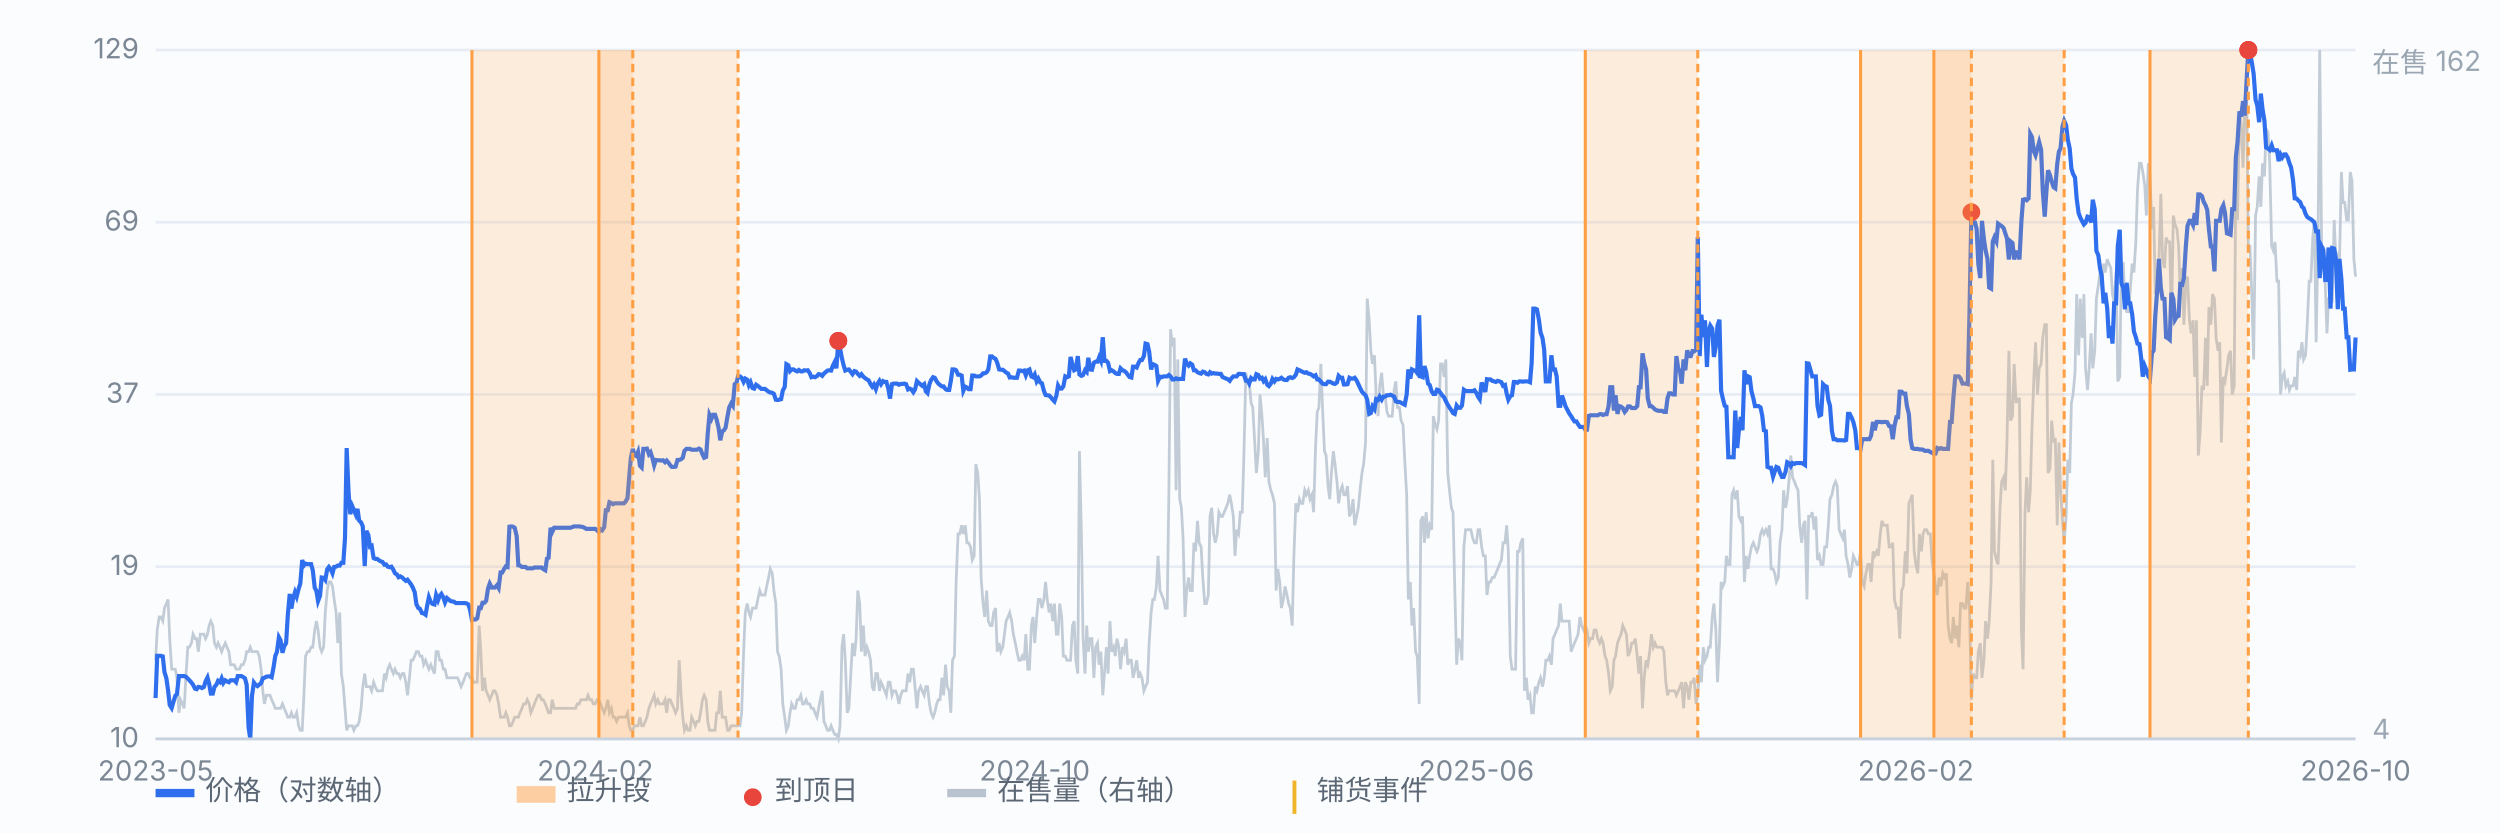
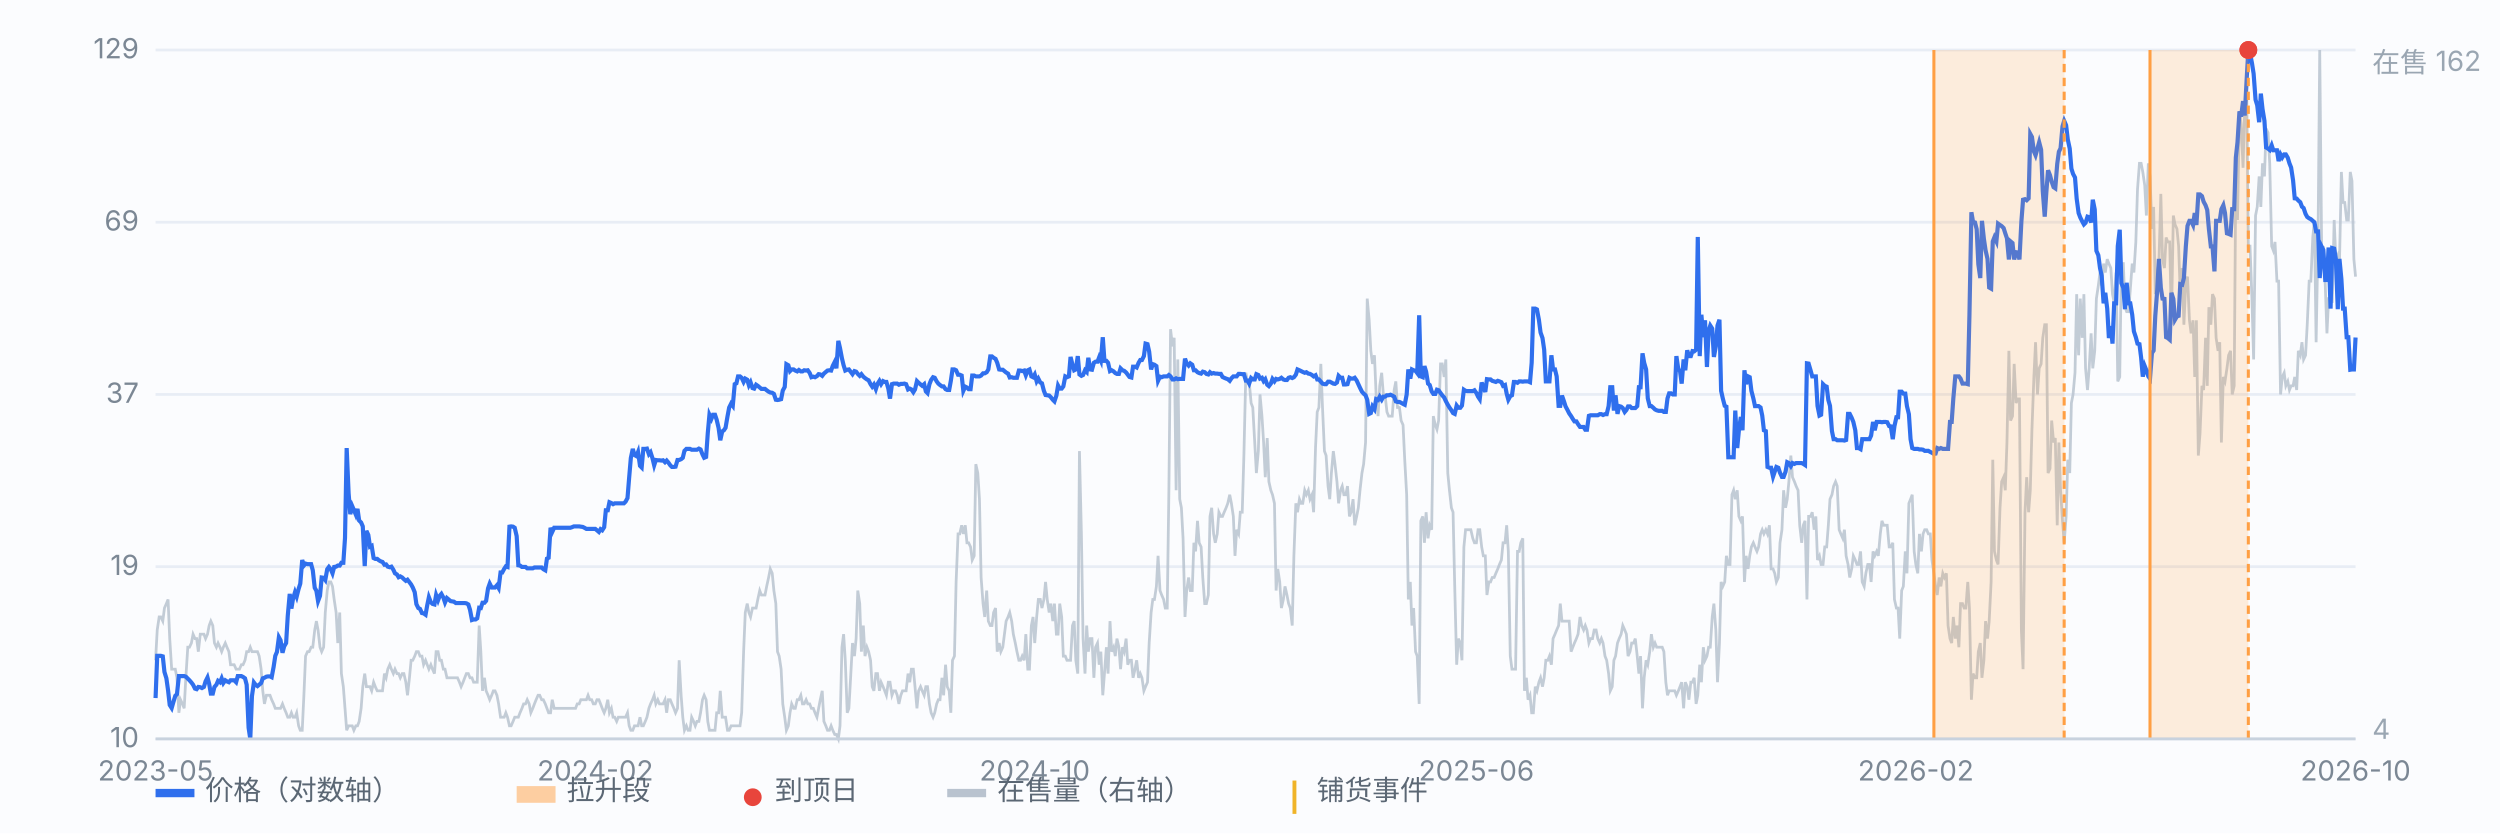
<svg xmlns="http://www.w3.org/2000/svg" viewBox="0 0 900 300" preserveAspectRatio="xMidYMid meet" style="width:100%;max-width:900px;height:auto;display:block" font-family="-apple-system,Segoe UI,Microsoft YaHei,sans-serif" font-size="10">
  <rect x="0" y="0" width="900" height="300" fill="#fbfcfe" />
  <line x1="56" y1="266.0" x2="848" y2="266.0" stroke="#e8edf5" stroke-width="1" />
  <text x="50" y="269.0" text-anchor="end" fill="#7b8794">10</text>
  <line x1="56" y1="204.0" x2="848" y2="204.0" stroke="#e8edf5" stroke-width="1" />
  <text x="50" y="207.0" text-anchor="end" fill="#7b8794">19</text>
  <line x1="56" y1="142.0" x2="848" y2="142.0" stroke="#e8edf5" stroke-width="1" />
  <text x="50" y="145.0" text-anchor="end" fill="#7b8794">37</text>
  <line x1="56" y1="80.0" x2="848" y2="80.0" stroke="#e8edf5" stroke-width="1" />
  <text x="50" y="83.0" text-anchor="end" fill="#7b8794">69</text>
  <line x1="56" y1="18.0" x2="848" y2="18.0" stroke="#e8edf5" stroke-width="1" />
  <text x="50" y="21.0" text-anchor="end" fill="#7b8794">129</text>
  <path d="M56.0 237.7 L56.6 226.8 L57.3 222.1 L57.9 222.1 L58.6 223.6 L59.2 218.9 L59.9 217.3 L60.5 215.8 L61.1 229.9 L61.8 240.9 L62.4 240.9 L63.1 240.9 L63.7 244.0 L64.4 256.6 L65.0 251.9 L65.7 253.4 L66.3 255.0 L66.9 244.0 L67.6 233.0 L68.2 233.0 L68.9 231.5 L69.5 228.3 L70.2 229.9 L70.8 229.9 L71.4 234.6 L72.1 228.3 L72.7 228.3 L73.4 228.3 L74.0 229.9 L74.7 228.3 L75.3 225.2 L75.9 223.6 L76.6 225.2 L77.2 231.5 L77.9 233.0 L78.5 231.5 L79.2 233.0 L79.8 234.6 L80.4 233.0 L81.1 231.5 L81.7 233.0 L82.4 234.6 L83.0 239.3 L83.7 239.3 L84.3 239.3 L85.0 240.9 L85.6 240.9 L86.2 240.9 L86.9 239.3 L87.5 239.3 L88.2 237.7 L88.8 234.6 L89.5 234.6 L90.1 233.0 L90.7 234.6 L91.4 234.6 L92.0 234.6 L92.7 234.6 L93.3 236.2 L94.0 240.9 L94.6 248.7 L95.2 253.4 L95.9 250.3 L96.5 250.3 L97.2 250.3 L97.8 251.9 L98.5 253.4 L99.1 255.0 L99.7 255.0 L100.4 255.0 L101.0 255.0 L101.7 253.4 L102.3 255.0 L103.0 256.6 L103.6 258.2 L104.3 258.2 L104.9 256.6 L105.5 258.2 L106.2 258.2 L106.8 256.6 L107.5 261.3 L108.1 262.9 L108.8 262.9 L109.4 250.3 L110.0 236.2 L110.7 234.6 L111.3 234.6 L112.0 233.0 L112.6 233.0 L113.3 226.8 L113.9 223.6 L114.5 226.8 L115.2 233.0 L115.8 234.6 L116.5 233.0 L117.1 220.5 L117.8 212.6 L118.4 209.5 L119.1 209.5 L119.7 211.1 L120.3 215.8 L121.0 220.5 L121.6 231.5 L122.3 220.5 L122.9 242.5 L123.6 247.2 L124.2 255.0 L124.8 262.9 L125.5 261.3 L126.1 261.3 L126.8 261.3 L127.4 262.9 L128.1 261.3 L128.7 261.3 L129.3 259.7 L130.0 255.0 L130.6 247.2 L131.3 242.5 L131.9 247.2 L132.6 247.2 L133.2 247.2 L133.8 248.7 L134.5 245.6 L135.1 247.2 L135.8 248.7 L136.4 248.7 L137.1 248.7 L137.7 248.7 L138.4 242.5 L139.0 244.0 L139.6 240.9 L140.3 239.3 L140.9 240.9 L141.6 242.5 L142.2 240.9 L142.9 242.5 L143.5 242.5 L144.1 244.0 L144.8 242.5 L145.4 242.5 L146.1 245.6 L146.7 250.3 L147.4 244.0 L148.0 237.7 L148.6 237.7 L149.3 236.2 L149.9 234.6 L150.6 234.6 L151.2 236.2 L151.9 236.2 L152.5 239.3 L153.2 237.7 L153.8 239.3 L154.4 240.9 L155.1 239.3 L155.7 240.9 L156.4 242.5 L157.0 234.6 L157.7 234.6 L158.3 237.7 L158.9 237.7 L159.6 240.9 L160.2 240.9 L160.9 244.0 L161.5 244.0 L162.2 244.0 L162.8 244.0 L163.4 244.0 L164.1 244.0 L164.7 244.0 L165.4 245.6 L166.0 247.2 L166.7 245.6 L167.3 244.0 L167.9 242.5 L168.6 242.5 L169.2 244.0 L169.9 244.0 L170.5 245.6 L171.2 245.6 L171.8 245.6 L172.5 225.2 L173.1 234.6 L173.7 248.7 L174.4 244.0 L175.0 248.7 L175.7 250.3 L176.3 251.9 L177.0 250.3 L177.6 248.7 L178.2 248.7 L178.9 250.3 L179.5 253.4 L180.2 258.2 L180.8 258.2 L181.5 258.2 L182.1 256.6 L182.7 258.2 L183.4 261.3 L184.0 261.3 L184.7 259.7 L185.3 258.2 L186.0 258.2 L186.6 258.2 L187.2 256.6 L187.9 255.0 L188.5 253.4 L189.2 253.4 L189.8 251.9 L190.5 253.4 L191.1 256.6 L191.8 255.0 L192.4 253.4 L193.0 251.9 L193.7 250.3 L194.3 250.3 L195.0 251.9 L195.6 251.9 L196.3 253.4 L196.9 255.0 L197.5 256.6 L198.2 256.6 L198.8 251.9 L199.5 255.0 L200.1 255.0 L200.8 255.0 L201.4 255.0 L202.0 255.0 L202.7 255.0 L203.3 255.0 L204.0 255.0 L204.6 255.0 L205.3 255.0 L205.9 255.0 L206.6 255.0 L207.2 255.0 L207.8 253.4 L208.5 253.4 L209.1 251.9 L209.8 251.9 L210.4 251.9 L211.1 251.9 L211.7 250.3 L212.3 251.9 L213.0 251.9 L213.6 253.4 L214.3 253.4 L214.9 251.9 L215.6 251.9 L216.2 253.4 L216.8 255.0 L217.5 256.6 L218.1 255.0 L218.8 251.9 L219.4 256.6 L220.1 255.0 L220.7 258.2 L221.3 258.2 L222.0 259.7 L222.6 258.2 L223.3 258.2 L223.9 258.2 L224.6 258.2 L225.2 258.2 L225.9 256.6 L226.5 261.3 L227.1 262.9 L227.8 262.9 L228.4 261.3 L229.1 261.3 L229.7 261.3 L230.4 258.2 L231.0 261.3 L231.6 261.3 L232.3 259.7 L232.9 258.2 L233.6 255.0 L234.2 253.4 L234.9 251.9 L235.5 250.3 L236.1 253.4 L236.8 251.9 L237.4 253.4 L238.1 253.4 L238.7 253.4 L239.4 251.9 L240.0 256.6 L240.6 251.9 L241.3 251.9 L241.9 253.4 L242.6 255.0 L243.2 256.6 L243.9 255.0 L244.5 237.7 L245.2 250.3 L245.8 258.2 L246.4 262.9 L247.1 261.3 L247.7 262.9 L248.4 262.9 L249.0 258.2 L249.7 259.7 L250.3 261.3 L250.9 259.7 L251.6 259.7 L252.2 256.6 L252.9 251.9 L253.5 250.3 L254.2 251.9 L254.8 259.7 L255.4 262.9 L256.1 262.9 L256.7 262.9 L257.4 262.9 L258.0 256.6 L258.7 256.6 L259.3 248.7 L260.0 258.2 L260.6 258.2 L261.2 258.2 L261.9 262.9 L262.5 262.9 L263.2 261.3 L263.8 261.3 L264.5 261.3 L265.1 261.3 L265.7 261.3 L266.4 261.3 L267.0 256.6 L267.7 234.6 L268.3 220.5 L269.0 217.3 L269.6 220.5 L270.2 222.1 L270.9 218.9 L271.5 218.9 L272.2 218.9 L272.8 215.8 L273.5 212.6 L274.1 214.2 L274.7 214.2 L275.4 214.2 L276.0 211.1 L276.7 207.9 L277.3 204.8 L278.0 206.4 L278.6 212.6 L279.3 217.3 L279.9 234.6 L280.5 236.2 L281.2 240.9 L281.8 253.4 L282.5 258.2 L283.1 262.9 L283.8 261.3 L284.4 256.6 L285.0 253.4 L285.7 255.0 L286.3 255.0 L287.0 251.9 L287.6 251.9 L288.3 250.3 L288.9 253.4 L289.5 253.4 L290.2 251.9 L290.8 253.4 L291.5 253.4 L292.1 255.0 L292.8 255.0 L293.4 256.6 L294.1 258.2 L294.7 255.0 L295.3 251.9 L296.0 248.7 L296.6 259.7 L297.3 261.3 L297.9 262.9 L298.6 262.9 L299.2 261.3 L299.8 262.9 L300.5 264.4 L301.1 264.4 L301.8 266.0 L302.4 261.3 L303.1 233.0 L303.7 228.3 L304.3 237.7 L305.0 256.6 L305.6 255.0 L306.3 242.5 L306.9 231.5 L307.6 236.2 L308.2 229.9 L308.8 212.6 L309.5 217.3 L310.1 234.6 L310.8 225.2 L311.4 236.2 L312.1 233.0 L312.7 234.6 L313.4 237.7 L314.0 247.2 L314.6 248.7 L315.3 242.5 L315.9 242.5 L316.6 248.7 L317.2 245.6 L317.9 247.2 L318.5 248.7 L319.1 250.3 L319.8 245.6 L320.4 245.6 L321.1 250.3 L321.7 248.7 L322.4 248.7 L323.0 250.3 L323.6 253.4 L324.3 250.3 L324.9 248.7 L325.6 248.7 L326.2 248.7 L326.9 242.5 L327.5 245.6 L328.1 240.9 L328.8 240.9 L329.4 247.2 L330.1 255.0 L330.7 248.7 L331.4 247.2 L332.0 248.7 L332.7 250.3 L333.3 247.2 L333.9 247.2 L334.6 253.4 L335.2 256.6 L335.9 258.2 L336.5 256.6 L337.2 253.4 L337.8 251.9 L338.4 251.9 L339.1 244.0 L339.7 250.3 L340.4 239.3 L341.0 247.2 L341.7 248.7 L342.3 256.6 L342.9 237.7 L343.6 236.2 L344.2 209.5 L344.9 192.2 L345.5 192.2 L346.2 189.1 L346.8 192.2 L347.5 189.1 L348.1 195.4 L348.7 195.4 L349.4 196.9 L350.0 201.6 L350.7 200.1 L351.3 167.1 L352.0 170.3 L352.6 179.7 L353.2 207.9 L353.9 217.3 L354.5 222.1 L355.2 212.6 L355.8 223.6 L356.5 225.2 L357.1 225.2 L357.7 220.5 L358.4 218.9 L359.0 234.6 L359.7 231.5 L360.3 234.6 L361.0 233.0 L361.6 228.3 L362.2 223.6 L362.9 222.1 L363.5 220.5 L364.2 223.6 L364.8 228.3 L365.5 231.5 L366.1 234.6 L366.8 237.7 L367.4 237.7 L368.0 236.2 L368.7 237.7 L369.3 228.3 L370.0 240.9 L370.6 240.9 L371.3 225.2 L371.9 222.1 L372.5 231.5 L373.2 222.1 L373.8 215.8 L374.5 215.8 L375.1 218.9 L375.8 215.8 L376.4 209.5 L377.0 215.8 L377.7 220.5 L378.3 217.3 L379.0 223.6 L379.6 217.3 L380.3 228.3 L380.9 228.3 L381.5 217.3 L382.2 222.1 L382.8 236.2 L383.5 236.2 L384.1 237.7 L384.8 237.7 L385.4 237.7 L386.1 225.2 L386.7 223.6 L387.3 237.7 L388.0 242.5 L388.6 162.4 L389.3 192.2 L389.9 229.9 L390.6 242.5 L391.2 225.2 L391.8 234.6 L392.5 229.9 L393.1 229.9 L393.8 244.0 L394.4 233.0 L395.1 231.5 L395.7 239.3 L396.3 234.6 L397.0 250.3 L397.6 242.5 L398.3 233.0 L398.9 242.5 L399.6 223.6 L400.2 234.6 L400.9 233.0 L401.5 236.2 L402.1 229.9 L402.8 233.0 L403.4 240.9 L404.1 233.0 L404.7 234.6 L405.4 229.9 L406.0 239.3 L406.6 237.7 L407.3 237.7 L407.9 244.0 L408.6 240.9 L409.2 237.7 L409.9 244.0 L410.5 242.5 L411.1 244.0 L411.8 248.7 L412.4 247.2 L413.1 245.6 L413.7 231.5 L414.4 220.5 L415.0 215.8 L415.6 215.8 L416.3 211.1 L416.9 200.1 L417.6 212.6 L418.2 214.2 L418.9 215.8 L419.5 218.9 L420.2 218.9 L420.8 176.5 L421.4 118.5 L422.1 124.7 L422.7 121.6 L423.4 176.5 L424.0 129.4 L424.7 179.7 L425.3 182.8 L425.9 193.8 L426.6 222.1 L427.2 212.6 L427.9 207.9 L428.5 212.6 L429.2 212.6 L429.8 195.4 L430.4 198.5 L431.1 187.5 L431.7 195.4 L432.4 196.9 L433.0 207.9 L433.7 217.3 L434.3 217.3 L435.0 214.2 L435.6 185.9 L436.2 182.8 L436.9 192.2 L437.5 195.4 L438.2 192.2 L438.8 184.4 L439.5 185.9 L440.1 185.9 L440.7 184.4 L441.4 182.8 L442.0 181.2 L442.7 178.1 L443.3 181.2 L444.0 185.9 L444.6 200.1 L445.2 190.7 L445.9 192.2 L446.5 184.4 L447.2 184.4 L447.8 164.0 L448.5 134.2 L449.1 137.3 L449.7 137.3 L450.4 145.1 L451.0 146.7 L451.7 159.3 L452.3 170.3 L453.0 162.4 L453.6 142.0 L454.3 149.8 L454.9 159.3 L455.5 171.8 L456.2 157.7 L456.8 173.4 L457.5 176.5 L458.1 178.1 L458.8 181.2 L459.4 212.6 L460.0 204.8 L460.7 209.5 L461.3 218.9 L462.0 215.8 L462.6 211.1 L463.3 214.2 L463.9 217.3 L464.5 218.9 L465.2 225.2 L465.8 200.1 L466.5 181.2 L467.1 184.4 L467.8 179.7 L468.4 181.2 L469.0 181.2 L469.7 176.5 L470.3 178.1 L471.0 176.5 L471.6 179.7 L472.3 178.1 L472.9 184.4 L473.6 160.8 L474.2 148.3 L474.8 146.7 L475.5 131.0 L476.1 146.7 L476.8 162.4 L477.4 164.0 L478.1 175.0 L478.7 179.7 L479.3 170.3 L480.0 162.4 L480.6 167.1 L481.3 173.4 L481.9 181.2 L482.6 176.5 L483.2 175.0 L483.8 178.1 L484.5 178.1 L485.1 175.0 L485.8 185.9 L486.4 184.4 L487.1 179.7 L487.7 189.1 L488.4 185.9 L489.0 182.8 L489.6 176.5 L490.3 170.3 L490.9 167.1 L491.6 159.3 L492.2 107.5 L492.9 115.3 L493.5 126.3 L494.1 131.0 L494.8 127.9 L495.4 142.0 L496.1 149.8 L496.7 138.9 L497.4 134.2 L498.0 142.0 L498.6 142.0 L499.3 148.3 L499.9 149.8 L500.6 149.8 L501.2 149.8 L501.9 140.4 L502.5 137.3 L503.1 146.7 L503.8 146.7 L504.4 151.4 L505.1 153.0 L505.7 165.5 L506.4 178.1 L507.0 215.8 L507.7 209.5 L508.3 225.2 L508.9 218.9 L509.6 234.6 L510.2 236.2 L510.9 253.4 L511.5 187.5 L512.2 185.9 L512.8 195.4 L513.4 184.4 L514.1 193.8 L514.7 189.1 L515.4 190.7 L516.0 149.8 L516.7 153.0 L517.3 154.6 L517.9 151.4 L518.6 131.0 L519.2 131.0 L519.9 135.7 L520.5 129.4 L521.2 170.3 L521.8 176.5 L522.5 182.8 L523.1 184.4 L523.7 211.1 L524.4 239.3 L525.0 229.9 L525.7 231.5 L526.3 237.7 L527.0 196.9 L527.6 190.7 L528.2 190.7 L528.9 190.7 L529.5 190.7 L530.2 193.8 L530.8 195.4 L531.5 195.4 L532.1 190.7 L532.7 190.7 L533.4 196.9 L534.0 200.1 L534.7 200.1 L535.3 214.2 L536.0 209.5 L536.6 209.5 L537.2 207.9 L537.9 207.9 L538.5 206.4 L539.2 204.8 L539.8 203.2 L540.5 201.6 L541.1 195.4 L541.8 195.4 L542.4 189.1 L543.0 198.5 L543.7 236.2 L544.3 240.9 L545.0 240.9 L545.6 240.9 L546.3 198.5 L546.9 198.5 L547.5 195.4 L548.2 193.8 L548.8 248.7 L549.5 244.0 L550.1 251.9 L550.8 250.3 L551.4 256.6 L552.0 256.6 L552.7 247.2 L553.3 248.7 L554.0 245.6 L554.6 244.0 L555.3 247.2 L555.9 244.0 L556.5 237.7 L557.2 237.7 L557.8 236.2 L558.5 239.3 L559.1 229.9 L559.8 228.3 L560.4 226.8 L561.1 225.2 L561.7 217.3 L562.3 223.6 L563.0 223.6 L563.6 223.6 L564.3 223.6 L564.9 223.6 L565.6 234.6 L566.2 233.0 L566.8 231.5 L567.5 229.9 L568.1 228.3 L568.8 222.1 L569.4 225.2 L570.1 226.8 L570.7 225.2 L571.3 226.8 L572.0 231.5 L572.6 229.9 L573.3 229.9 L573.9 226.8 L574.6 226.8 L575.2 229.9 L575.9 231.5 L576.5 229.9 L577.1 231.5 L577.8 236.2 L578.4 237.7 L579.1 242.5 L579.7 248.7 L580.4 247.2 L581.0 237.7 L581.6 236.2 L582.3 231.5 L582.9 229.9 L583.6 228.3 L584.2 225.2 L584.9 226.8 L585.5 228.3 L586.1 236.2 L586.8 234.6 L587.4 231.5 L588.1 231.5 L588.7 229.9 L589.4 236.2 L590.0 242.5 L590.6 236.2 L591.3 255.0 L591.9 244.0 L592.6 237.7 L593.2 239.3 L593.9 234.6 L594.5 228.3 L595.2 233.0 L595.8 231.5 L596.4 233.0 L597.1 233.0 L597.7 233.0 L598.4 233.0 L599.0 234.6 L599.7 245.6 L600.3 250.3 L600.9 248.7 L601.6 248.7 L602.2 248.7 L602.9 248.7 L603.5 250.3 L604.2 248.7 L604.8 247.2 L605.4 245.6 L606.1 255.0 L606.7 245.6 L607.4 247.2 L608.0 251.9 L608.7 245.6 L609.3 245.6 L609.9 244.0 L610.6 253.4 L611.2 250.3 L611.9 239.3 L612.5 245.6 L613.2 233.0 L613.8 237.7 L614.5 236.2 L615.1 233.0 L615.7 233.0 L616.4 222.1 L617.0 217.3 L617.7 226.8 L618.3 245.6 L619.0 231.5 L619.6 209.5 L620.2 211.1 L620.9 209.5 L621.5 200.1 L622.2 203.2 L622.8 203.2 L623.5 178.1 L624.1 176.5 L624.7 179.7 L625.4 176.5 L626.0 185.9 L626.7 187.5 L627.3 185.9 L628.0 209.5 L628.6 200.1 L629.3 204.8 L629.9 200.1 L630.5 196.9 L631.2 195.4 L631.8 196.9 L632.5 198.5 L633.1 196.9 L633.8 192.2 L634.4 190.7 L635.0 192.2 L635.7 190.7 L636.3 192.2 L637.0 189.1 L637.6 204.8 L638.3 204.8 L638.9 206.4 L639.5 209.5 L640.2 207.9 L640.8 195.4 L641.5 190.7 L642.1 176.5 L642.8 182.8 L643.4 179.7 L644.0 173.4 L644.7 164.0 L645.3 171.8 L646.0 173.4 L646.6 175.0 L647.3 176.5 L647.9 189.1 L648.6 195.4 L649.2 189.1 L649.8 187.5 L650.5 215.8 L651.1 185.9 L651.8 185.9 L652.4 184.4 L653.1 190.7 L653.7 185.9 L654.3 201.6 L655.0 200.1 L655.6 203.2 L656.3 203.2 L656.9 196.9 L657.6 196.9 L658.2 189.1 L658.8 179.7 L659.5 178.1 L660.1 175.0 L660.8 173.4 L661.4 175.0 L662.1 190.7 L662.7 192.2 L663.4 193.8 L664.0 190.7 L664.6 200.1 L665.3 203.2 L665.9 207.9 L666.6 204.8 L667.2 200.1 L667.9 201.6 L668.5 203.2 L669.1 203.2 L669.8 198.5 L670.4 209.5 L671.1 211.1 L671.7 206.4 L672.4 203.2 L673.0 203.2 L673.6 209.5 L674.3 198.5 L674.9 200.1 L675.6 198.5 L676.2 200.1 L676.9 192.2 L677.5 187.5 L678.1 189.1 L678.8 189.1 L679.4 189.1 L680.1 196.9 L680.7 196.9 L681.4 195.4 L682.0 215.8 L682.7 218.9 L683.3 218.9 L683.9 229.9 L684.6 212.6 L685.2 211.1 L685.9 198.5 L686.5 206.4 L687.2 181.2 L687.8 179.7 L688.4 178.1 L689.1 198.5 L689.7 203.2 L690.4 206.4 L691.0 192.2 L691.7 198.5 L692.3 192.2 L692.9 190.7 L693.6 190.7 L694.2 192.2 L694.9 192.2 L695.5 201.6 L696.2 206.4 L696.8 211.1 L697.4 214.2 L698.1 207.9 L698.7 211.1 L699.4 206.4 L700.0 207.9 L700.7 206.4 L701.3 225.2 L702.0 229.9 L702.6 231.5 L703.2 222.1 L703.9 229.9 L704.5 225.2 L705.2 233.0 L705.8 217.3 L706.5 217.3 L707.1 218.9 L707.7 218.9 L708.4 209.5 L709.0 218.9 L709.7 251.9 L710.3 242.5 L711.0 244.0 L711.6 244.0 L712.2 234.6 L712.9 231.5 L713.5 244.0 L714.2 237.7 L714.8 223.6 L715.5 229.9 L716.1 223.6 L716.8 209.5 L717.4 165.5 L718.0 198.5 L718.7 201.6 L719.3 203.2 L720.0 182.8 L720.6 173.4 L721.3 171.8 L721.9 176.5 L722.5 159.3 L723.2 126.3 L723.8 151.4 L724.5 149.8 L725.1 131.0 L725.8 145.1 L726.4 143.6 L727.0 143.6 L727.7 226.8 L728.3 240.9 L729.0 184.4 L729.6 171.8 L730.3 184.4 L730.9 176.5 L731.5 154.6 L732.2 135.7 L732.8 123.2 L733.5 142.0 L734.1 132.6 L734.8 131.0 L735.4 121.6 L736.1 116.9 L736.7 116.9 L737.3 170.3 L738.0 168.7 L738.6 151.4 L739.3 159.3 L739.9 157.7 L740.6 189.1 L741.2 159.3 L741.8 176.5 L742.5 187.5 L743.1 195.4 L743.8 185.9 L744.4 165.5 L745.1 170.3 L745.7 145.1 L746.3 142.0 L747.0 134.2 L747.6 105.9 L748.3 127.9 L748.9 107.5 L749.6 121.6 L750.2 105.9 L750.8 132.6 L751.5 140.4 L752.1 132.6 L752.8 120.0 L753.4 132.6 L754.1 126.3 L754.7 107.5 L755.4 102.8 L756.0 98.1 L756.6 102.8 L757.3 94.9 L757.9 98.1 L758.6 93.3 L759.2 94.9 L759.9 96.5 L760.5 105.9 L761.1 109.0 L761.8 98.1 L762.4 137.3 L763.1 135.7 L763.7 94.9 L764.4 94.9 L765.0 110.6 L765.6 112.2 L766.3 112.2 L766.9 104.3 L767.6 94.9 L768.2 98.1 L768.9 87.1 L769.5 68.2 L770.2 58.8 L770.8 58.8 L771.4 61.9 L772.1 66.7 L772.7 77.6 L773.4 58.8 L774.0 63.5 L774.7 82.4 L775.3 74.5 L775.9 105.9 L776.6 98.1 L777.2 94.9 L777.9 69.8 L778.5 93.3 L779.2 96.5 L779.8 85.5 L780.4 87.1 L781.1 87.1 L781.7 116.9 L782.4 77.6 L783.0 80.8 L783.7 82.4 L784.3 88.6 L784.9 105.9 L785.6 96.5 L786.2 116.9 L786.9 101.2 L787.5 99.6 L788.2 115.3 L788.8 120.0 L789.5 115.3 L790.1 135.7 L790.7 115.3 L791.4 164.0 L792.0 156.1 L792.7 138.9 L793.3 140.4 L794.0 121.6 L794.6 138.9 L795.2 110.6 L795.9 116.9 L796.5 105.9 L797.2 107.5 L797.8 121.6 L798.5 126.3 L799.1 123.2 L799.7 159.3 L800.4 135.7 L801.0 137.3 L801.7 132.6 L802.3 127.9 L803.0 126.3 L803.6 142.0 L804.3 138.9 L804.9 61.9 L805.5 79.2 L806.2 40.0 L806.8 44.7 L807.5 60.4 L808.1 38.4 L808.8 33.7 L809.4 88.6 L810.0 88.6 L810.7 107.5 L811.3 129.4 L812.0 77.6 L812.6 74.5 L813.3 63.5 L813.9 74.5 L814.5 58.8 L815.2 63.5 L815.8 46.3 L816.5 47.8 L817.1 58.8 L817.8 88.6 L818.4 90.2 L819.0 87.1 L819.7 101.2 L820.3 101.2 L821.0 142.0 L821.6 135.7 L822.3 134.2 L822.9 138.9 L823.6 137.3 L824.2 140.4 L824.8 138.9 L825.5 138.9 L826.1 135.7 L826.8 140.4 L827.4 126.3 L828.1 127.9 L828.7 123.2 L829.3 129.4 L830.0 127.9 L830.6 116.9 L831.3 101.2 L831.9 101.2 L832.6 85.5 L833.2 79.2 L833.8 123.2 L834.5 85.5 L835.1 18.0 L835.8 90.2 L836.4 88.6 L837.1 102.8 L837.7 120.0 L838.3 107.5 L839.0 107.5 L839.6 109.0 L840.3 79.2 L840.9 93.3 L841.6 91.8 L842.2 94.9 L842.9 61.9 L843.5 72.9 L844.1 72.9 L844.8 79.2 L845.4 79.2 L846.1 61.9 L846.7 65.1 L847.4 93.3 L848.0 99.6" fill="none" stroke="#b9c3cf" stroke-width="1" opacity="0.85" />
  <text x="854" y="26" fill="#9aa6b2">在售 162</text>
  <text x="854" y="266" fill="#9aa6b2">4</text>
  <path d="M56.0 251.3 L56.6 236.1 L57.3 236.1 L57.9 236.1 L58.6 236.3 L59.2 241.9 L59.9 244.2 L60.5 248.5 L61.1 253.8 L61.8 254.9 L62.4 252.8 L63.1 250.5 L63.7 249.9 L64.4 243.4 L65.0 243.4 L65.7 243.4 L66.3 243.4 L66.9 243.6 L67.6 244.3 L68.2 244.9 L68.9 245.7 L69.5 246.5 L70.2 247.9 L70.8 248.1 L71.4 247.3 L72.1 247.4 L72.7 247.7 L73.4 247.3 L74.0 245.3 L74.7 243.9 L75.3 246.2 L75.9 249.7 L76.6 249.7 L77.2 247.3 L77.9 246.5 L78.5 245.1 L79.2 245.6 L79.8 244.2 L80.4 245.9 L81.1 244.9 L81.7 245.3 L82.4 245.6 L83.0 244.9 L83.7 244.9 L84.3 244.9 L85.0 245.6 L85.6 243.4 L86.2 243.4 L86.9 243.4 L87.5 243.7 L88.2 244.2 L88.8 246.5 L89.5 262.0 L90.1 266.0 L90.7 250.6 L91.4 245.7 L92.0 246.5 L92.7 247.0 L93.3 246.5 L94.0 245.9 L94.6 244.2 L95.2 244.0 L95.9 243.6 L96.5 243.5 L97.2 243.5 L97.8 243.8 L98.5 240.1 L99.1 236.1 L99.7 234.7 L100.4 229.4 L101.0 230.5 L101.7 235.0 L102.3 232.7 L103.0 231.5 L103.6 221.6 L104.3 213.8 L104.9 219.1 L105.5 215.5 L106.2 213.2 L106.8 214.8 L107.5 212.0 L108.1 210.1 L108.8 201.6 L109.4 203.6 L110.0 202.9 L110.7 203.1 L111.3 203.1 L112.0 203.1 L112.6 205.3 L113.3 211.6 L113.9 212.7 L114.5 216.4 L115.2 214.5 L115.8 207.9 L116.5 208.0 L117.1 208.8 L117.8 204.9 L118.4 204.1 L119.1 205.0 L119.7 206.4 L120.3 204.1 L121.0 204.0 L121.6 203.6 L122.3 203.6 L122.9 202.6 L123.6 202.6 L124.2 193.7 L124.8 161.3 L125.5 177.6 L126.1 185.1 L126.8 182.2 L127.4 183.6 L128.1 185.3 L128.7 183.2 L129.3 187.4 L130.0 188.1 L130.6 189.5 L131.3 203.8 L131.9 191.1 L132.6 192.6 L133.2 196.8 L133.8 196.5 L134.5 200.9 L135.1 201.2 L135.8 201.2 L136.4 201.7 L137.1 202.1 L137.7 202.3 L138.4 203.3 L139.0 203.2 L139.6 204.0 L140.3 204.2 L140.9 204.0 L141.6 205.1 L142.2 206.4 L142.9 206.8 L143.5 207.8 L144.1 207.5 L144.8 207.9 L145.4 208.5 L146.1 209.1 L146.7 208.7 L147.4 209.6 L148.0 210.4 L148.6 211.5 L149.3 213.2 L149.9 217.5 L150.6 218.9 L151.2 219.2 L151.9 220.7 L152.5 220.8 L153.2 221.3 L153.8 217.9 L154.4 215.0 L155.1 216.8 L155.7 217.4 L156.4 217.6 L157.0 214.2 L157.7 216.1 L158.3 214.5 L158.9 213.8 L159.6 215.1 L160.2 216.9 L160.9 215.3 L161.5 215.8 L162.2 216.4 L162.8 216.5 L163.4 216.6 L164.1 217.1 L164.7 217.1 L165.4 217.1 L166.0 217.1 L166.7 217.1 L167.3 217.1 L167.9 217.2 L168.6 217.6 L169.2 219.5 L169.9 223.2 L170.5 223.0 L171.2 223.0 L171.8 222.6 L172.5 218.8 L173.1 218.9 L173.7 217.0 L174.4 217.0 L175.0 216.3 L175.7 211.8 L176.3 210.1 L177.0 211.5 L177.6 211.5 L178.2 211.5 L178.9 210.7 L179.5 211.7 L180.2 206.1 L180.8 206.1 L181.5 204.8 L182.1 203.9 L182.7 204.1 L183.4 189.6 L184.0 189.5 L184.7 189.6 L185.3 190.0 L186.0 193.0 L186.6 203.5 L187.2 203.6 L187.9 204.1 L188.5 204.1 L189.2 204.1 L189.8 204.6 L190.5 204.6 L191.1 204.6 L191.8 204.6 L192.4 204.3 L193.0 204.3 L193.7 204.3 L194.3 204.3 L195.0 204.3 L195.6 204.9 L196.3 205.3 L196.9 201.1 L197.5 200.8 L198.2 190.0 L198.8 191.5 L199.5 190.0 L200.1 190.0 L200.8 190.0 L201.4 190.0 L202.0 190.0 L202.7 190.0 L203.3 190.0 L204.0 190.0 L204.6 190.0 L205.3 190.0 L205.9 189.8 L206.6 189.5 L207.2 189.5 L207.8 189.5 L208.5 189.5 L209.1 189.6 L209.8 189.7 L210.4 190.0 L211.1 190.4 L211.7 190.4 L212.3 190.4 L213.0 190.4 L213.6 190.4 L214.3 190.4 L214.9 190.9 L215.6 191.5 L216.2 190.5 L216.8 190.9 L217.5 189.8 L218.1 183.7 L218.8 183.7 L219.4 180.8 L220.1 181.1 L220.7 181.5 L221.3 181.2 L222.0 181.2 L222.6 181.2 L223.3 181.2 L223.9 181.2 L224.6 181.2 L225.2 180.6 L225.9 179.3 L226.5 171.9 L227.1 164.9 L227.8 161.6 L228.4 163.8 L229.1 164.2 L229.7 162.7 L230.4 167.7 L231.0 168.3 L231.6 161.6 L232.3 161.6 L232.9 161.5 L233.6 163.5 L234.2 162.8 L234.9 165.0 L235.5 167.5 L236.1 165.6 L236.8 165.7 L237.4 165.7 L238.1 165.8 L238.7 165.7 L239.4 166.4 L240.0 165.8 L240.6 166.5 L241.3 167.5 L241.9 168.1 L242.6 168.1 L243.2 168.0 L243.9 165.6 L244.5 165.6 L245.2 165.3 L245.8 164.8 L246.4 162.3 L247.1 161.6 L247.7 161.6 L248.4 161.6 L249.0 161.9 L249.7 161.9 L250.3 161.9 L250.9 161.9 L251.6 161.5 L252.2 161.8 L252.9 163.6 L253.5 164.8 L254.2 164.5 L254.8 155.9 L255.4 149.3 L256.1 150.8 L256.7 149.3 L257.4 149.3 L258.0 151.1 L258.7 154.1 L259.3 158.5 L260.0 155.3 L260.6 154.9 L261.2 154.0 L261.9 149.9 L262.5 146.7 L263.2 145.3 L263.8 146.1 L264.5 138.3 L265.1 138.0 L265.7 135.5 L266.4 135.5 L267.0 136.0 L267.7 137.5 L268.3 136.3 L269.0 136.7 L269.6 138.7 L270.2 137.6 L270.9 139.7 L271.5 139.9 L272.2 138.5 L272.8 138.9 L273.5 139.5 L274.1 140.0 L274.7 140.0 L275.4 140.0 L276.0 140.5 L276.7 141.0 L277.3 141.3 L278.0 141.4 L278.6 141.8 L279.3 143.9 L279.9 144.0 L280.5 143.9 L281.2 143.7 L281.8 140.6 L282.5 139.3 L283.1 131.1 L283.8 131.5 L284.4 133.6 L285.0 133.0 L285.7 133.0 L286.3 133.4 L287.0 133.7 L287.6 133.2 L288.3 133.7 L288.9 133.7 L289.5 133.3 L290.2 133.4 L290.8 133.3 L291.5 134.3 L292.1 135.8 L292.8 135.6 L293.4 135.8 L294.1 135.4 L294.7 134.7 L295.3 134.8 L296.0 135.3 L296.6 134.5 L297.3 133.9 L297.9 133.4 L298.6 133.3 L299.2 133.4 L299.8 131.7 L300.5 130.3 L301.1 132.6 L301.8 122.7 L302.4 125.3 L303.1 129.0 L303.7 131.5 L304.3 133.4 L305.0 133.1 L305.6 133.0 L306.3 133.9 L306.9 134.7 L307.6 133.6 L308.2 133.8 L308.8 134.6 L309.5 135.3 L310.1 134.7 L310.8 135.6 L311.4 136.1 L312.1 136.6 L312.7 136.9 L313.4 138.3 L314.0 139.2 L314.6 138.4 L315.3 140.1 L315.9 138.2 L316.6 137.1 L317.2 138.3 L317.9 137.2 L318.5 137.5 L319.1 137.5 L319.8 139.9 L320.4 143.5 L321.1 138.3 L321.7 138.1 L322.4 138.1 L323.0 138.1 L323.6 138.5 L324.3 138.2 L324.9 138.2 L325.6 138.1 L326.2 138.3 L326.9 140.2 L327.5 139.9 L328.1 140.2 L328.8 141.2 L329.4 140.2 L330.1 137.2 L330.7 137.8 L331.4 138.4 L332.0 138.9 L332.7 138.3 L333.3 140.9 L333.9 141.5 L334.6 138.3 L335.2 136.8 L335.9 135.8 L336.5 136.0 L337.2 137.3 L337.8 138.1 L338.4 138.6 L339.1 139.1 L339.7 139.1 L340.4 140.1 L341.0 140.4 L341.7 140.4 L342.3 137.1 L342.9 133.0 L343.6 133.0 L344.2 133.3 L344.9 134.9 L345.5 134.9 L346.2 135.2 L346.8 140.7 L347.5 139.2 L348.1 139.5 L348.7 140.1 L349.4 140.1 L350.0 135.2 L350.7 135.2 L351.3 135.5 L352.0 135.5 L352.6 135.5 L353.2 135.2 L353.9 134.4 L354.5 134.4 L355.2 134.0 L355.8 133.0 L356.5 128.3 L357.1 128.3 L357.7 128.8 L358.4 129.2 L359.0 130.6 L359.7 133.0 L360.3 133.1 L361.0 133.1 L361.6 133.6 L362.2 134.1 L362.9 134.5 L363.5 135.9 L364.2 135.8 L364.8 136.0 L365.5 136.0 L366.1 136.0 L366.8 133.4 L367.4 133.4 L368.0 133.6 L368.7 133.4 L369.3 135.1 L370.0 133.3 L370.6 133.0 L371.3 135.5 L371.9 135.8 L372.5 134.8 L373.2 137.3 L373.8 136.3 L374.5 137.7 L375.1 138.0 L375.8 140.7 L376.4 142.2 L377.0 142.3 L377.7 142.4 L378.3 143.0 L379.0 143.9 L379.6 144.5 L380.3 142.4 L380.9 138.8 L381.5 139.9 L382.2 139.9 L382.8 139.1 L383.5 135.5 L384.1 135.8 L384.8 135.5 L385.4 128.5 L386.1 131.3 L386.7 133.3 L387.3 133.0 L388.0 128.2 L388.6 134.8 L389.3 135.3 L389.9 135.0 L390.6 133.3 L391.2 133.9 L391.8 128.8 L392.5 133.0 L393.1 133.1 L393.8 130.6 L394.4 130.2 L395.1 130.2 L395.7 128.6 L396.3 129.9 L397.0 121.4 L397.6 129.9 L398.3 129.9 L398.9 130.6 L399.6 133.6 L400.2 133.3 L400.9 133.7 L401.5 134.3 L402.1 134.6 L402.8 134.6 L403.4 132.6 L404.1 133.3 L404.7 133.5 L405.4 134.1 L406.0 134.9 L406.6 135.7 L407.3 135.9 L407.9 132.0 L408.6 132.0 L409.2 132.3 L409.9 130.6 L410.5 129.6 L411.1 129.6 L411.8 128.2 L412.4 123.7 L413.1 123.9 L413.7 126.6 L414.4 133.0 L415.0 131.1 L415.6 131.3 L416.3 131.8 L416.9 137.1 L417.6 135.6 L418.2 135.8 L418.9 135.5 L419.5 135.5 L420.2 135.5 L420.8 135.0 L421.4 135.5 L422.1 136.6 L422.7 136.6 L423.4 136.2 L424.0 136.5 L424.7 136.4 L425.3 136.4 L425.9 136.4 L426.6 129.1 L427.2 130.8 L427.9 131.6 L428.5 130.8 L429.2 131.3 L429.8 133.3 L430.4 133.3 L431.1 134.0 L431.7 134.3 L432.4 134.5 L433.0 133.8 L433.7 134.0 L434.3 134.6 L435.0 134.8 L435.6 134.0 L436.2 134.5 L436.9 134.3 L437.5 134.5 L438.2 134.5 L438.8 134.6 L439.5 134.6 L440.1 135.7 L440.7 136.0 L441.4 136.3 L442.0 136.5 L442.7 137.1 L443.3 136.2 L444.0 135.5 L444.6 135.5 L445.2 135.5 L445.9 134.6 L446.5 134.6 L447.2 134.7 L447.8 134.7 L448.5 137.0 L449.1 137.0 L449.7 138.1 L450.4 136.1 L451.0 136.6 L451.7 136.6 L452.3 134.7 L453.0 135.0 L453.6 136.3 L454.3 136.0 L454.9 137.2 L455.5 136.5 L456.2 138.5 L456.8 139.0 L457.5 138.1 L458.1 136.4 L458.8 137.3 L459.4 136.4 L460.0 136.6 L460.7 136.4 L461.3 136.0 L462.0 136.6 L462.6 136.8 L463.3 136.8 L463.9 136.0 L464.5 135.8 L465.2 136.1 L465.8 135.8 L466.5 134.9 L467.1 133.0 L467.8 133.3 L468.4 133.6 L469.0 133.9 L469.7 134.2 L470.3 134.0 L471.0 134.5 L471.6 134.6 L472.3 135.0 L472.9 135.5 L473.6 135.1 L474.2 136.6 L474.8 136.6 L475.5 137.4 L476.1 138.1 L476.8 138.3 L477.4 138.3 L478.1 137.4 L478.7 137.4 L479.3 137.7 L480.0 138.1 L480.6 138.2 L481.3 137.7 L481.9 135.3 L482.6 136.0 L483.2 136.0 L483.8 138.4 L484.5 138.4 L485.1 138.3 L485.8 136.0 L486.4 136.3 L487.1 136.3 L487.7 136.0 L488.4 137.0 L489.0 138.3 L489.6 139.6 L490.3 141.0 L490.9 141.7 L491.6 142.3 L492.2 143.9 L492.9 149.0 L493.5 148.7 L494.1 146.3 L494.8 147.3 L495.4 143.7 L496.1 144.0 L496.7 142.8 L497.4 143.9 L498.0 142.8 L498.6 142.8 L499.3 142.3 L499.9 142.3 L500.6 142.1 L501.2 142.4 L501.9 142.8 L502.5 144.5 L503.1 144.7 L503.8 144.7 L504.4 145.0 L505.1 145.4 L505.7 145.7 L506.4 142.0 L507.0 133.0 L507.7 136.3 L508.3 133.0 L508.9 133.3 L509.6 133.5 L510.2 134.3 L510.9 113.5 L511.5 135.5 L512.2 135.8 L512.8 131.8 L513.4 133.8 L514.1 138.1 L514.7 138.6 L515.4 140.9 L516.0 141.8 L516.7 141.8 L517.3 140.3 L517.9 140.5 L518.6 141.5 L519.2 142.3 L519.9 143.1 L520.5 144.4 L521.2 145.7 L521.8 146.7 L522.5 147.7 L523.1 148.7 L523.7 149.0 L524.4 146.0 L525.0 146.8 L525.7 146.8 L526.3 146.0 L527.0 140.3 L527.6 140.7 L528.2 140.8 L528.9 140.8 L529.5 140.8 L530.2 140.8 L530.8 140.5 L531.5 141.5 L532.1 142.8 L532.7 143.7 L533.4 137.7 L534.0 139.3 L534.7 141.1 L535.3 136.5 L536.0 136.6 L536.6 136.6 L537.2 137.1 L537.9 137.3 L538.5 137.5 L539.2 137.1 L539.8 137.3 L540.5 137.6 L541.1 138.9 L541.8 138.6 L542.4 141.7 L543.0 143.9 L543.7 142.6 L544.3 142.3 L545.0 137.5 L545.6 137.5 L546.3 137.8 L546.9 137.3 L547.5 137.3 L548.2 137.4 L548.8 137.3 L549.5 137.3 L550.1 137.3 L550.8 137.6 L551.4 130.6 L552.0 111.1 L552.7 111.1 L553.3 111.4 L554.0 115.1 L554.6 119.7 L555.3 121.7 L555.9 125.9 L556.5 137.3 L557.2 137.3 L557.8 137.3 L558.5 127.9 L559.1 133.0 L559.8 133.0 L560.4 135.5 L561.1 146.1 L561.7 146.1 L562.3 142.4 L563.0 144.4 L563.6 146.3 L564.3 147.6 L564.9 148.8 L565.6 149.8 L566.2 150.8 L566.8 151.7 L567.5 151.7 L568.1 152.7 L568.8 153.7 L569.4 153.7 L570.1 153.7 L570.7 154.7 L571.3 154.7 L572.0 149.7 L572.6 149.5 L573.3 149.5 L573.9 149.5 L574.6 149.5 L575.2 149.5 L575.9 149.1 L576.5 149.1 L577.1 149.4 L577.8 149.1 L578.4 149.1 L579.1 146.2 L579.7 139.4 L580.4 139.4 L581.0 147.8 L581.6 142.3 L582.3 149.0 L582.9 146.2 L583.6 146.4 L584.2 146.9 L584.9 148.3 L585.5 147.6 L586.1 146.3 L586.8 146.3 L587.4 146.9 L588.1 146.9 L588.7 146.9 L589.4 146.2 L590.0 139.4 L590.6 139.4 L591.3 127.2 L591.9 130.6 L592.6 133.0 L593.2 143.4 L593.9 146.2 L594.5 146.2 L595.2 146.8 L595.8 147.4 L596.4 147.7 L597.1 147.9 L597.7 147.9 L598.4 147.9 L599.0 148.3 L599.7 148.3 L600.3 143.4 L600.9 141.6 L601.6 141.6 L602.2 142.0 L602.9 142.0 L603.5 128.2 L604.2 133.0 L604.8 133.5 L605.4 138.1 L606.1 129.4 L606.7 133.3 L607.4 126.1 L608.0 128.2 L608.7 128.2 L609.3 126.4 L609.9 126.5 L610.6 125.9 L611.2 85.3 L611.9 128.2 L612.5 113.3 L613.2 121.4 L613.8 115.3 L614.5 132.1 L615.1 119.1 L615.7 117.2 L616.4 118.3 L617.0 128.5 L617.7 124.7 L618.3 117.2 L619.0 115.1 L619.6 140.7 L620.2 143.4 L620.9 146.1 L621.5 146.4 L622.2 164.6 L622.8 164.6 L623.5 164.6 L624.1 164.6 L624.7 147.8 L625.4 161.3 L626.0 154.9 L626.7 150.1 L627.3 154.9 L628.0 133.3 L628.6 138.3 L629.3 135.5 L629.9 135.8 L630.5 140.7 L631.2 143.4 L631.8 146.2 L632.5 146.2 L633.1 146.2 L633.8 146.7 L634.4 149.6 L635.0 154.9 L635.7 155.2 L636.3 168.1 L637.0 168.4 L637.6 168.4 L638.3 171.6 L638.9 169.8 L639.5 168.1 L640.2 168.4 L640.8 170.2 L641.5 171.7 L642.1 171.7 L642.8 169.8 L643.4 166.4 L644.0 166.7 L644.7 167.8 L645.3 166.7 L646.0 167.0 L646.6 166.7 L647.3 166.7 L647.9 166.7 L648.6 166.7 L649.2 167.0 L649.8 167.4 L650.5 130.8 L651.1 130.9 L651.8 133.3 L652.4 135.5 L653.1 135.5 L653.7 135.5 L654.3 146.1 L655.0 149.6 L655.6 149.3 L656.3 138.3 L656.9 138.9 L657.6 139.2 L658.2 144.0 L658.8 146.1 L659.5 155.2 L660.1 158.1 L660.8 158.1 L661.4 158.5 L662.1 158.5 L662.7 158.5 L663.4 158.5 L664.0 158.6 L664.6 158.4 L665.3 149.0 L665.9 149.0 L666.6 150.4 L667.2 151.9 L667.9 154.9 L668.5 161.3 L669.1 161.3 L669.8 161.7 L670.4 158.1 L671.1 158.1 L671.7 158.1 L672.4 158.1 L673.0 158.1 L673.6 156.8 L674.3 151.9 L674.9 154.9 L675.6 151.9 L676.2 151.9 L676.9 151.9 L677.5 152.0 L678.1 151.9 L678.8 151.9 L679.4 152.0 L680.1 153.4 L680.7 153.5 L681.4 158.1 L682.0 153.4 L682.7 150.2 L683.3 150.2 L683.9 141.0 L684.6 141.0 L685.2 141.7 L685.9 141.7 L686.5 146.2 L687.2 149.1 L687.8 158.1 L688.4 161.3 L689.1 161.6 L689.7 161.6 L690.4 161.6 L691.0 161.8 L691.7 161.8 L692.3 161.9 L692.9 162.3 L693.6 162.3 L694.2 162.3 L694.9 162.7 L695.5 163.0 L696.2 163.4 L696.8 163.3 L697.4 161.3 L698.1 161.6 L698.7 161.3 L699.4 161.6 L700.0 161.6 L700.7 161.6 L701.3 161.6 L702.0 151.9 L702.6 151.9 L703.2 143.4 L703.9 135.5 L704.5 135.5 L705.2 135.5 L705.8 136.3 L706.5 138.1 L707.1 138.1 L707.7 138.1 L708.4 138.3 L709.0 113.3 L709.7 76.4 L710.3 79.9 L711.0 80.1 L711.6 82.5 L712.2 95.1 L712.9 100.1 L713.5 79.5 L714.2 86.0 L714.8 90.1 L715.5 93.2 L716.1 103.5 L716.8 103.9 L717.4 86.9 L718.0 85.4 L718.7 86.9 L719.3 80.5 L720.0 81.0 L720.6 81.4 L721.3 82.1 L721.9 84.0 L722.5 85.8 L723.2 93.4 L723.8 86.9 L724.5 87.5 L725.1 93.4 L725.8 90.8 L726.4 90.9 L727.0 93.4 L727.7 79.7 L728.3 71.9 L729.0 71.7 L729.6 72.1 L730.3 71.4 L730.9 48.2 L731.5 49.3 L732.2 54.5 L732.8 55.9 L733.5 53.4 L734.1 51.2 L734.8 53.9 L735.4 68.8 L736.1 78.0 L736.7 68.9 L737.3 61.3 L738.0 63.1 L738.6 65.4 L739.3 67.4 L739.9 67.8 L740.6 59.0 L741.2 54.6 L741.8 53.4 L742.5 45.5 L743.1 43.5 L743.8 45.1 L744.4 50.2 L745.1 53.5 L745.7 60.7 L746.3 62.6 L747.0 63.9 L747.6 71.5 L748.3 76.7 L748.9 78.3 L749.6 79.7 L750.2 80.8 L750.8 80.2 L751.5 78.0 L752.1 78.2 L752.8 80.1 L753.4 71.9 L754.1 75.4 L754.7 90.3 L755.4 91.9 L756.0 96.5 L756.6 99.3 L757.3 109.2 L757.9 105.4 L758.6 111.1 L759.2 121.7 L759.9 117.4 L760.5 123.7 L761.1 109.2 L761.8 109.2 L762.4 88.6 L763.1 82.7 L763.7 101.9 L764.4 103.7 L765.0 111.3 L765.6 101.8 L766.3 109.2 L766.9 109.2 L767.6 113.3 L768.2 119.3 L768.9 121.4 L769.5 123.7 L770.2 123.9 L770.8 128.7 L771.4 135.6 L772.1 131.8 L772.7 133.3 L773.4 135.5 L774.0 136.3 L774.7 127.1 L775.3 126.2 L775.9 113.7 L776.6 104.5 L777.2 93.2 L777.9 103.6 L778.5 107.5 L779.2 107.6 L779.8 121.4 L780.4 121.7 L781.1 122.3 L781.7 105.4 L782.4 107.6 L783.0 115.1 L783.7 113.9 L784.3 113.7 L784.9 102.3 L785.6 102.5 L786.2 100.1 L786.9 88.7 L787.5 81.3 L788.2 79.5 L788.8 79.5 L789.5 81.0 L790.1 76.7 L790.7 81.0 L791.4 70.0 L792.0 70.0 L792.7 70.6 L793.3 72.6 L794.0 73.9 L794.6 75.6 L795.2 82.4 L795.9 88.7 L796.5 88.7 L797.2 97.7 L797.8 79.5 L798.5 79.5 L799.1 79.5 L799.7 75.3 L800.4 73.9 L801.0 76.7 L801.7 84.0 L802.3 84.2 L803.0 84.5 L803.6 75.3 L804.3 75.3 L804.9 56.7 L805.5 51.2 L806.2 40.1 L806.8 42.0 L807.5 36.4 L808.1 41.6 L808.8 28.5 L809.4 18.0 L810.0 19.1 L810.7 22.7 L811.3 26.5 L812.0 35.9 L812.6 37.9 L813.3 44.0 L813.9 33.7 L814.5 39.2 L815.2 43.5 L815.8 53.1 L816.5 53.5 L817.1 54.0 L817.8 52.3 L818.4 54.1 L819.0 54.1 L819.7 54.1 L820.3 58.0 L821.0 55.6 L821.6 56.7 L822.3 55.6 L822.9 55.6 L823.6 56.8 L824.2 58.8 L824.8 60.3 L825.5 64.9 L826.1 71.4 L826.8 71.5 L827.4 72.2 L828.1 72.8 L828.7 74.4 L829.3 74.9 L830.0 77.0 L830.6 78.1 L831.3 78.6 L831.9 78.9 L832.6 79.5 L833.2 80.1 L833.8 83.3 L834.5 83.3 L835.1 100.1 L835.8 88.8 L836.4 90.0 L837.1 100.8 L837.7 100.8 L838.3 89.1 L839.0 111.1 L839.6 89.3 L840.3 89.5 L840.9 93.2 L841.6 111.3 L842.2 93.2 L842.9 100.5 L843.5 111.1 L844.1 111.1 L844.8 121.4 L845.4 121.4 L846.1 133.1 L846.7 133.0 L847.4 133.0 L848.0 121.5" fill="none" stroke="#2f6fed" stroke-width="1.5" />
-   <rect x="169.9" y="18" width="57.9" height="248" fill="#ff9f43" opacity="0.18" />
-   <line x1="169.9" y1="18" x2="169.9" y2="266" stroke="#ff9f43" stroke-width="1.1" />
-   <line x1="227.8" y1="18" x2="227.8" y2="266" stroke="#ff9f43" stroke-width="1.1" stroke-dasharray="3 2" />
-   <circle cx="301.8" cy="122.7" r="3.2" fill="#e8453c" />
-   <rect x="215.6" y="18" width="50.2" height="248" fill="#ff9f43" opacity="0.18" />
-   <line x1="215.6" y1="18" x2="215.6" y2="266" stroke="#ff9f43" stroke-width="1.1" />
-   <line x1="265.7" y1="18" x2="265.7" y2="266" stroke="#ff9f43" stroke-width="1.1" stroke-dasharray="3 2" />
-   <circle cx="301.8" cy="122.7" r="3.2" fill="#e8453c" />
-   <rect x="570.7" y="18" width="40.5" height="248" fill="#ff9f43" opacity="0.18" />
-   <line x1="570.7" y1="18" x2="570.7" y2="266" stroke="#ff9f43" stroke-width="1.1" />
-   <line x1="611.2" y1="18" x2="611.2" y2="266" stroke="#ff9f43" stroke-width="1.1" stroke-dasharray="3 2" />
-   <circle cx="709.7" cy="76.4" r="3.2" fill="#e8453c" />
-   <rect x="669.8" y="18" width="39.9" height="248" fill="#ff9f43" opacity="0.18" />
-   <line x1="669.8" y1="18" x2="669.8" y2="266" stroke="#ff9f43" stroke-width="1.1" />
-   <line x1="709.7" y1="18" x2="709.7" y2="266" stroke="#ff9f43" stroke-width="1.1" stroke-dasharray="3 2" />
-   <circle cx="809.4" cy="18.0" r="3.2" fill="#e8453c" />
  <rect x="696.2" y="18" width="47.0" height="248" fill="#ff9f43" opacity="0.18" />
  <line x1="696.2" y1="18" x2="696.2" y2="266" stroke="#ff9f43" stroke-width="1.1" />
  <line x1="743.1" y1="18" x2="743.1" y2="266" stroke="#ff9f43" stroke-width="1.1" stroke-dasharray="3 2" />
  <circle cx="809.4" cy="18.0" r="3.2" fill="#e8453c" />
  <rect x="774.0" y="18" width="35.4" height="248" fill="#ff9f43" opacity="0.18" />
  <line x1="774.0" y1="18" x2="774.0" y2="266" stroke="#ff9f43" stroke-width="1.1" />
  <line x1="809.4" y1="18" x2="809.4" y2="266" stroke="#ff9f43" stroke-width="1.1" stroke-dasharray="3 2" />
  <circle cx="809.4" cy="18.0" r="3.2" fill="#e8453c" />
  <line x1="56" y1="266" x2="848" y2="266" stroke="#c8d2de" stroke-width="1" />
  <text x="56.0" y="281" text-anchor="middle" fill="#7b8794">2023-05</text>
  <text x="214.3" y="281" text-anchor="middle" fill="#7b8794">2024-02</text>
  <text x="372.5" y="281" text-anchor="middle" fill="#7b8794">2024-10</text>
  <text x="531.5" y="281" text-anchor="middle" fill="#7b8794">2025-06</text>
  <text x="689.7" y="281" text-anchor="middle" fill="#7b8794">2026-02</text>
  <text x="848.0" y="281" text-anchor="middle" fill="#7b8794">2026-10</text>
  <g transform="translate(56,292)">
    <rect x="0" y="-8" width="14" height="3" fill="#2f6fed" />
    <text x="18" y="-4" fill="#5b6774">价格（对数轴）</text>
    <rect x="130" y="-9" width="14" height="6" fill="#ff9f43" opacity="0.5" />
    <text x="148" y="-4" fill="#5b6774">拉升段</text>
    <circle cx="215" cy="-5" r="3.2" fill="#e8453c" />
    <text x="223" y="-4" fill="#5b6774">到顶日</text>
    <rect x="285" y="-8" width="14" height="3" fill="#b9c3cf" />
    <text x="303" y="-4" fill="#5b6774">在售量（右轴）</text>
    <line x1="410" y1="-11" x2="410" y2="1" stroke="#f0b429" stroke-width="1.4" />
    <text x="418" y="-4" fill="#5b6774">铺货事件</text>
  </g>
</svg>
